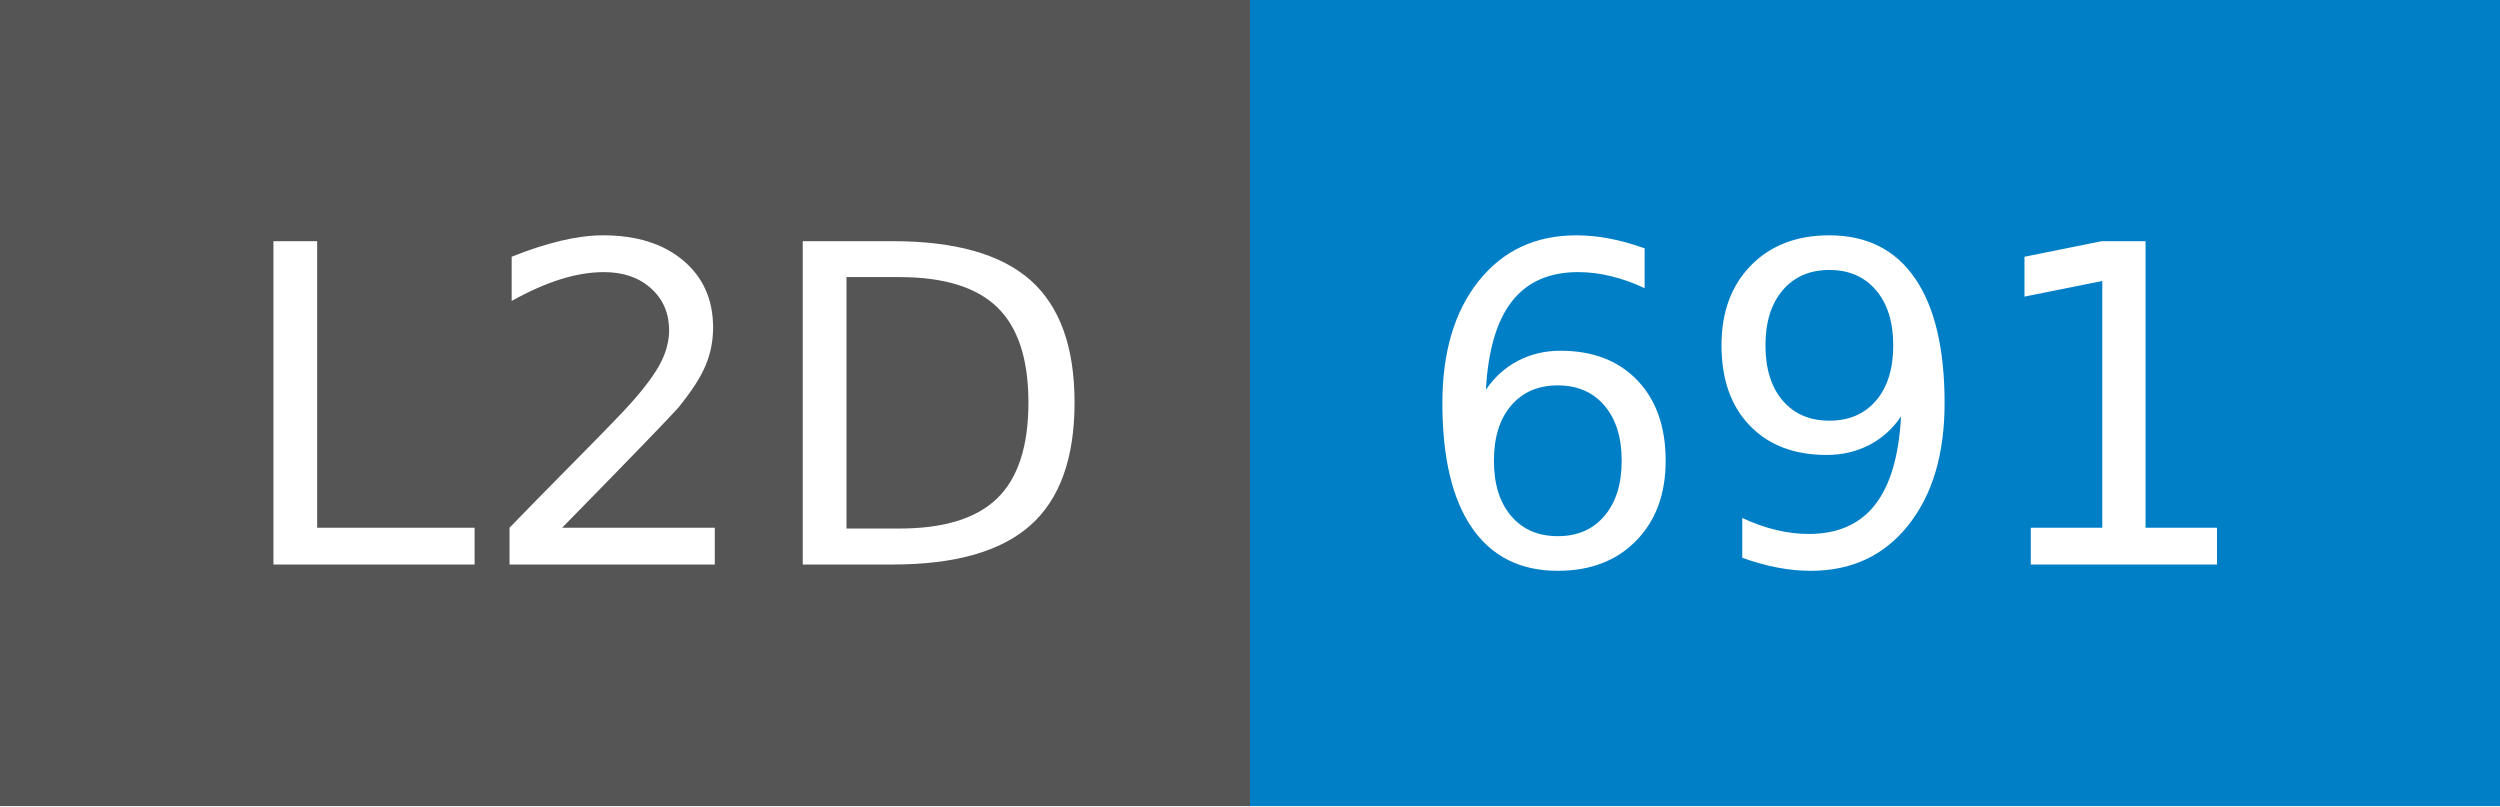
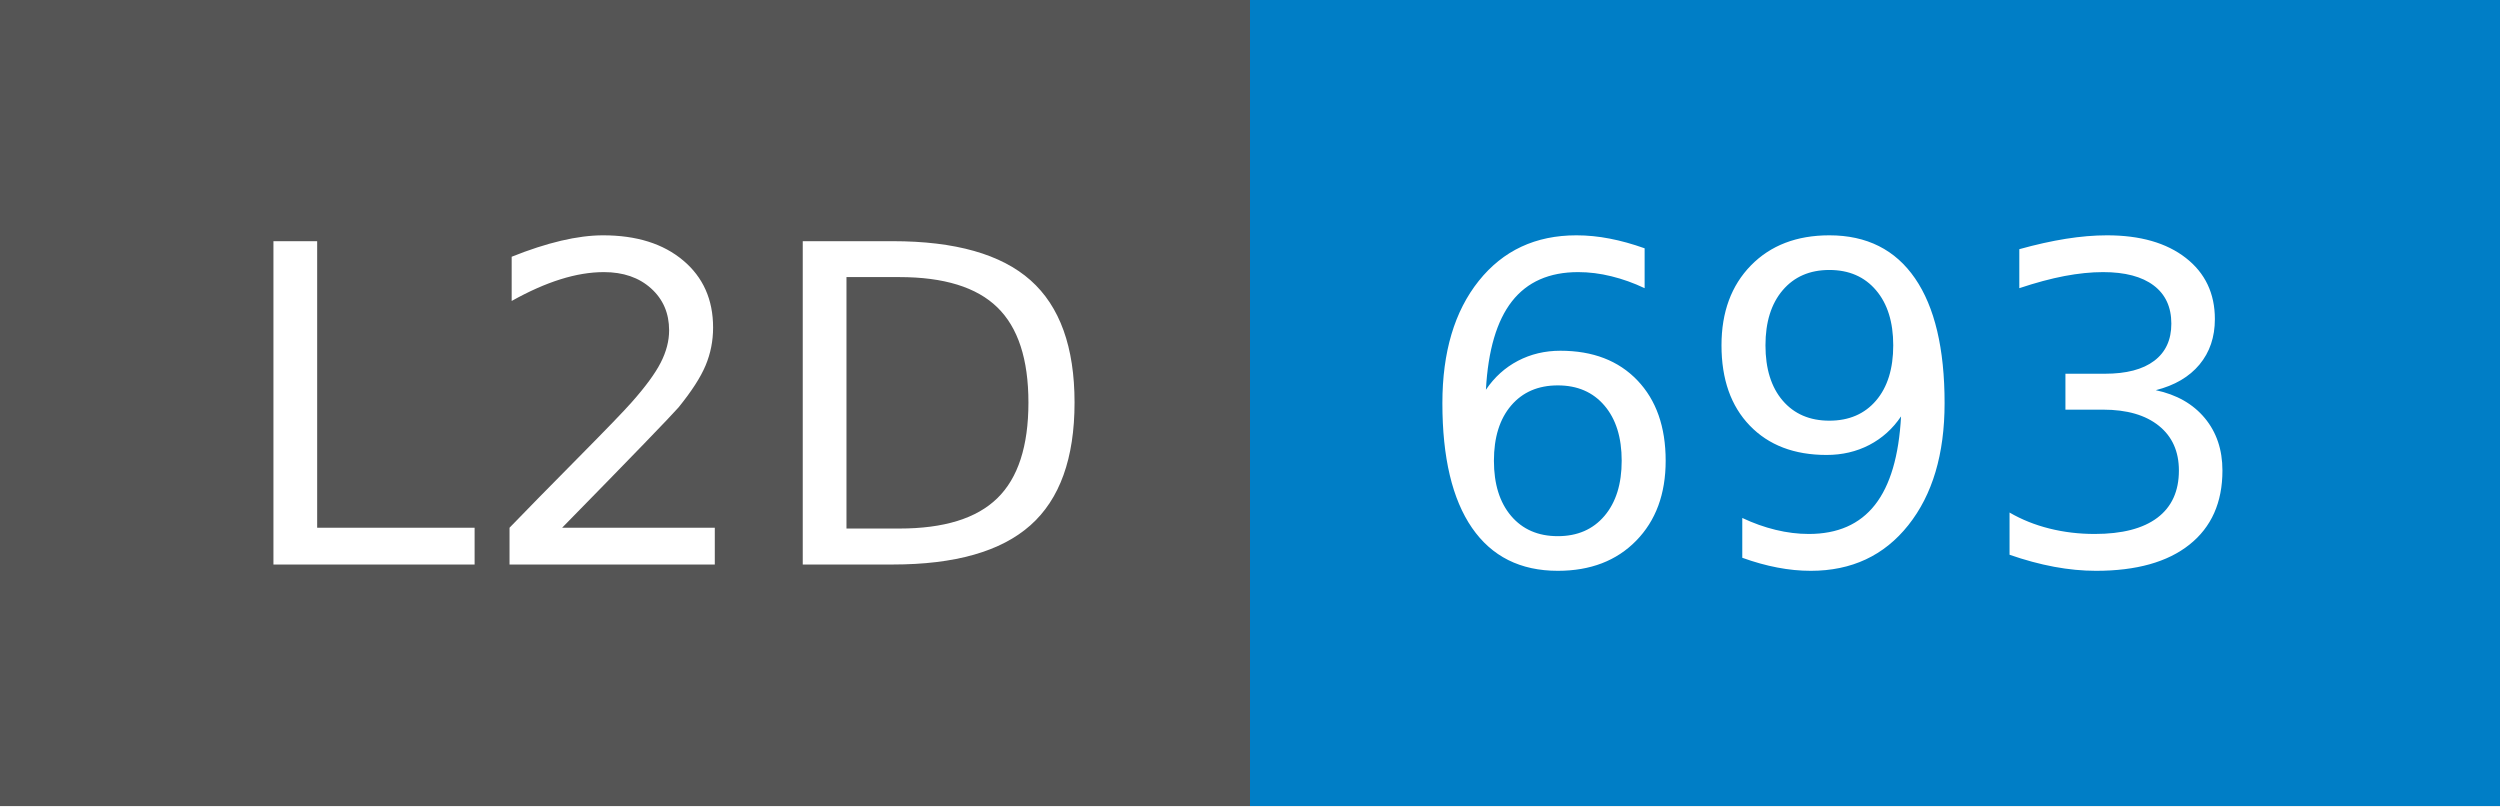
- <svg xmlns="http://www.w3.org/2000/svg" width="62" height="20" role="img" aria-label="L2D: 691">
+ <svg xmlns="http://www.w3.org/2000/svg" width="62" height="20" role="img" aria-label="L2D: 693">
  <g shape-rendering="crispEdges">
    <rect width="31" height="20" fill="#555" />
    <rect x="31" width="31" height="20" fill="#007ec6" />
  </g>
  <g fill="#fff" text-anchor="middle" font-family="Verdana,Geneva,DejaVu Sans,sans-serif" text-rendering="geometricPrecision" font-size="110">
    <text x="165" y="140" transform="scale(.1)" fill="#fff" textLength="210">L2D</text>
-     <text x="455" y="140" transform="scale(.1)" fill="#fff" textLength="210">691</text>
+     <text x="455" y="140" transform="scale(.1)" fill="#fff" textLength="210">693</text>
  </g>
</svg>
